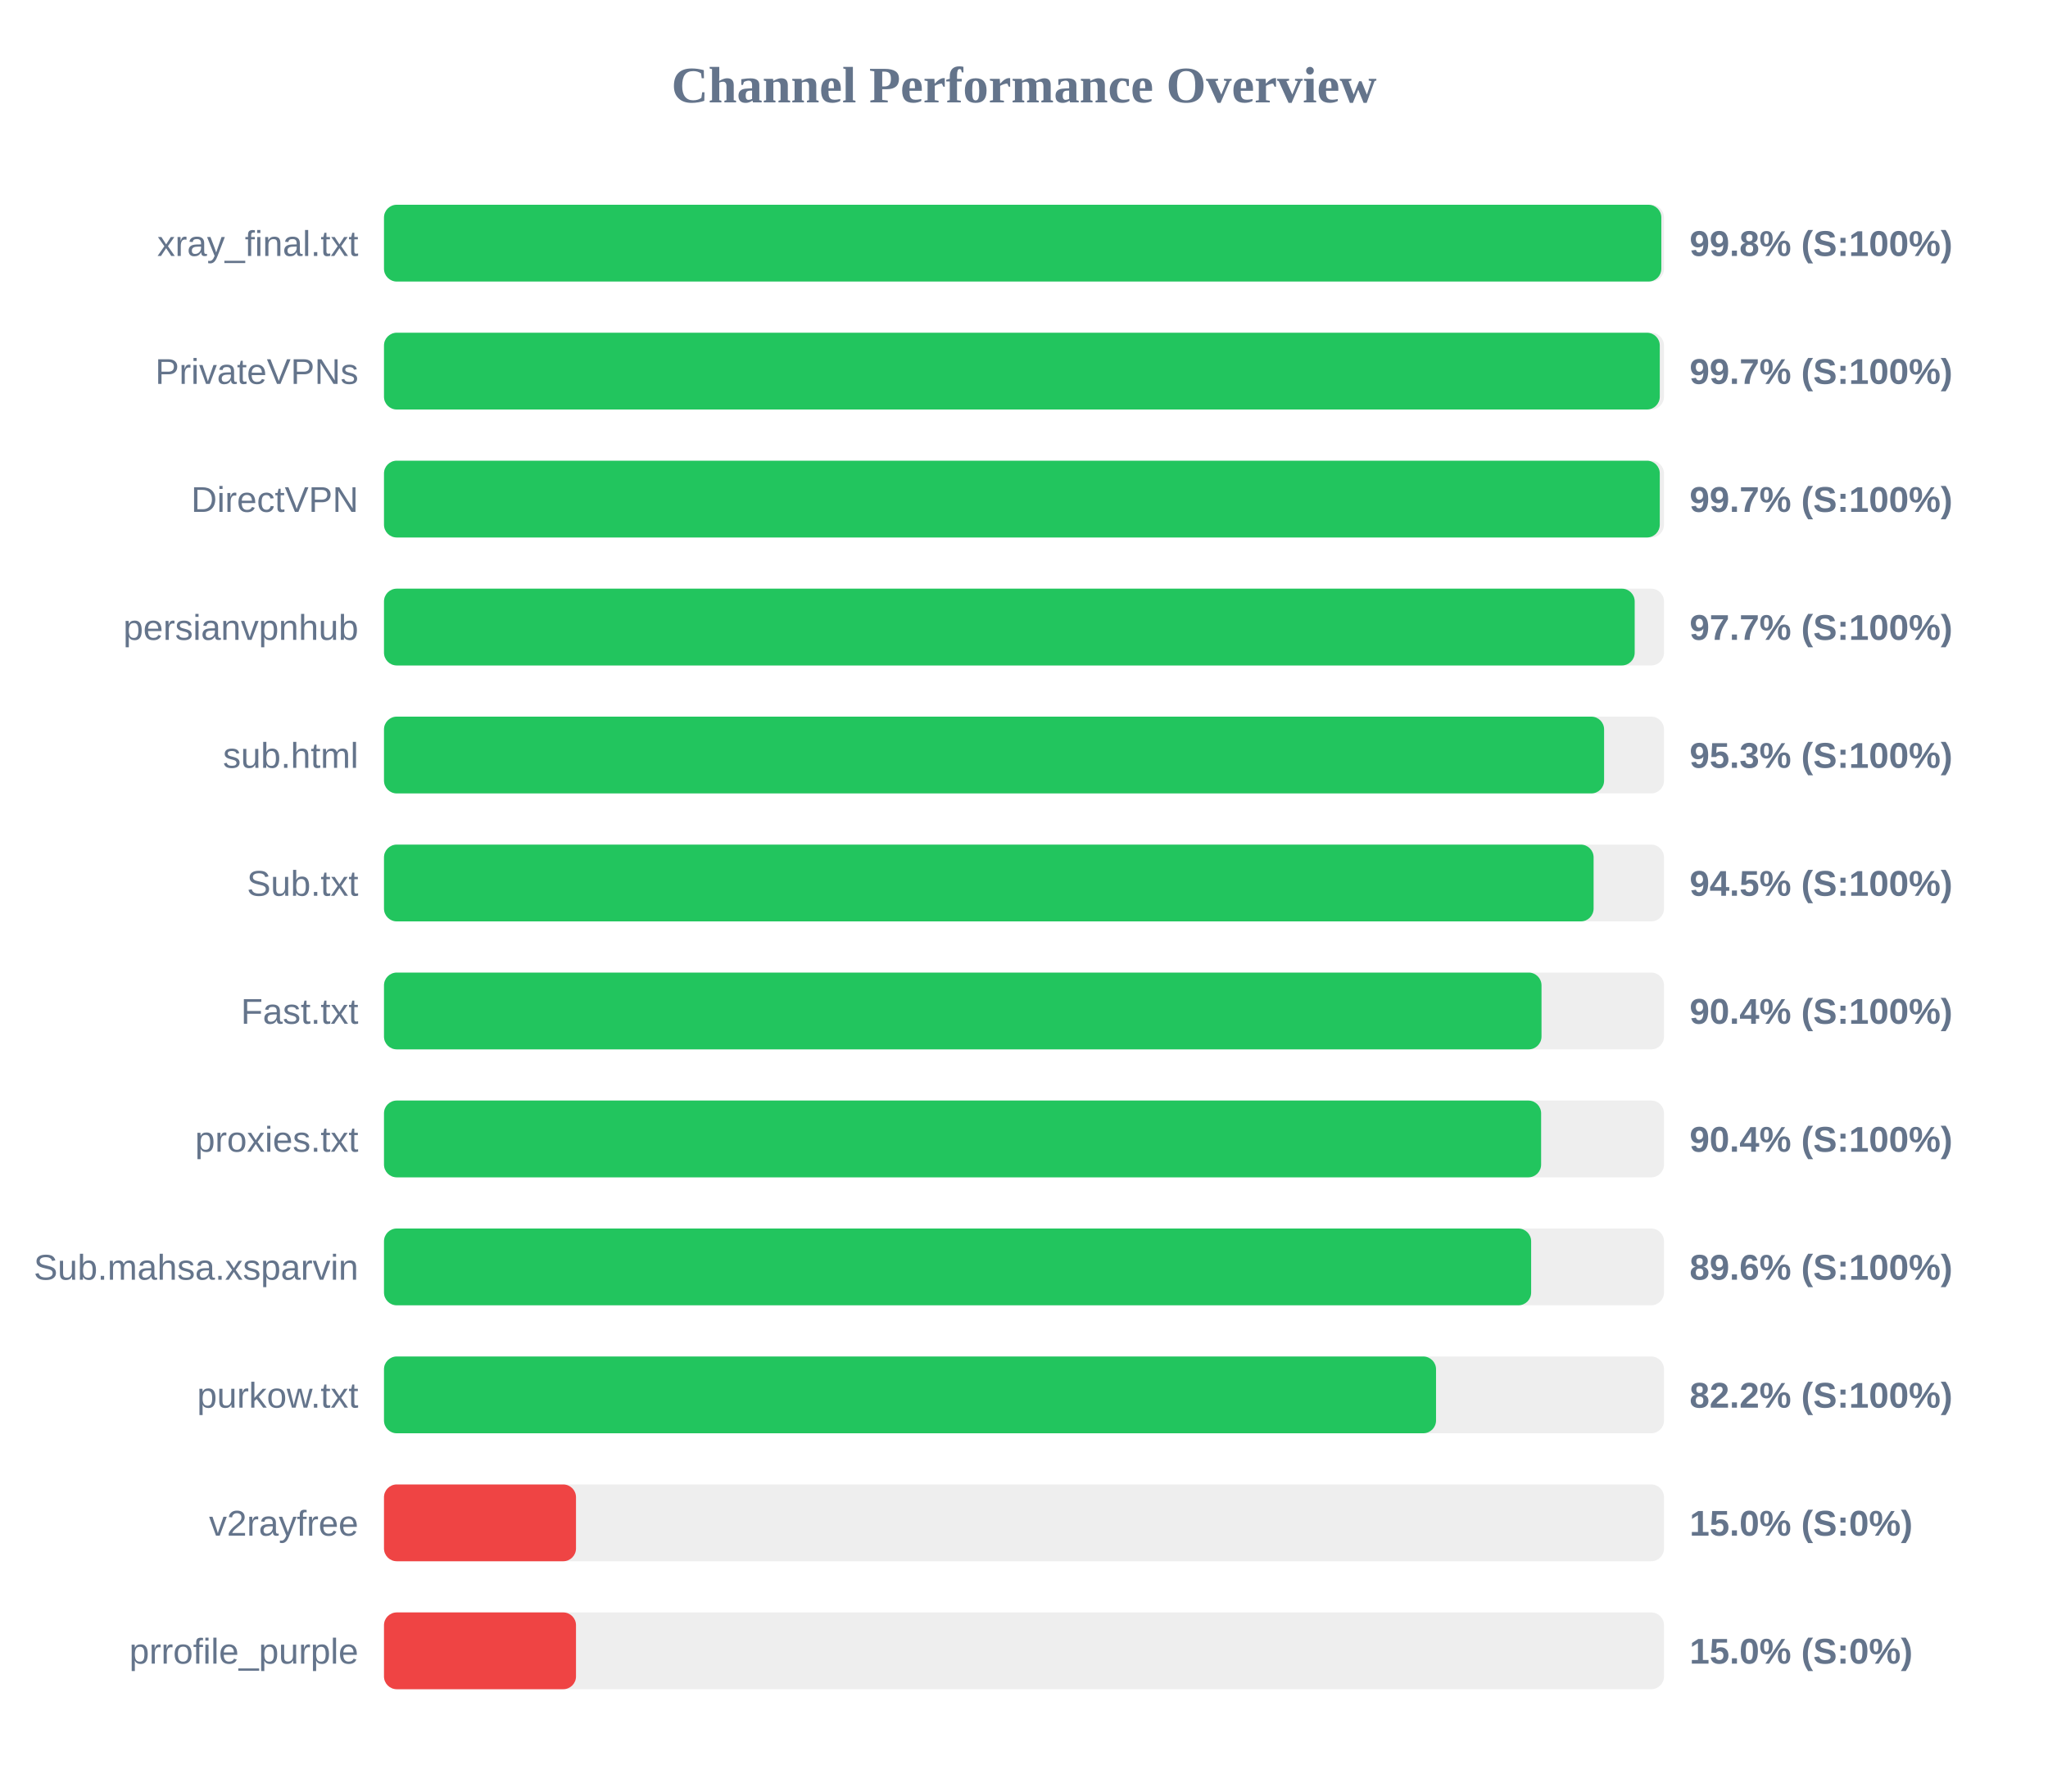
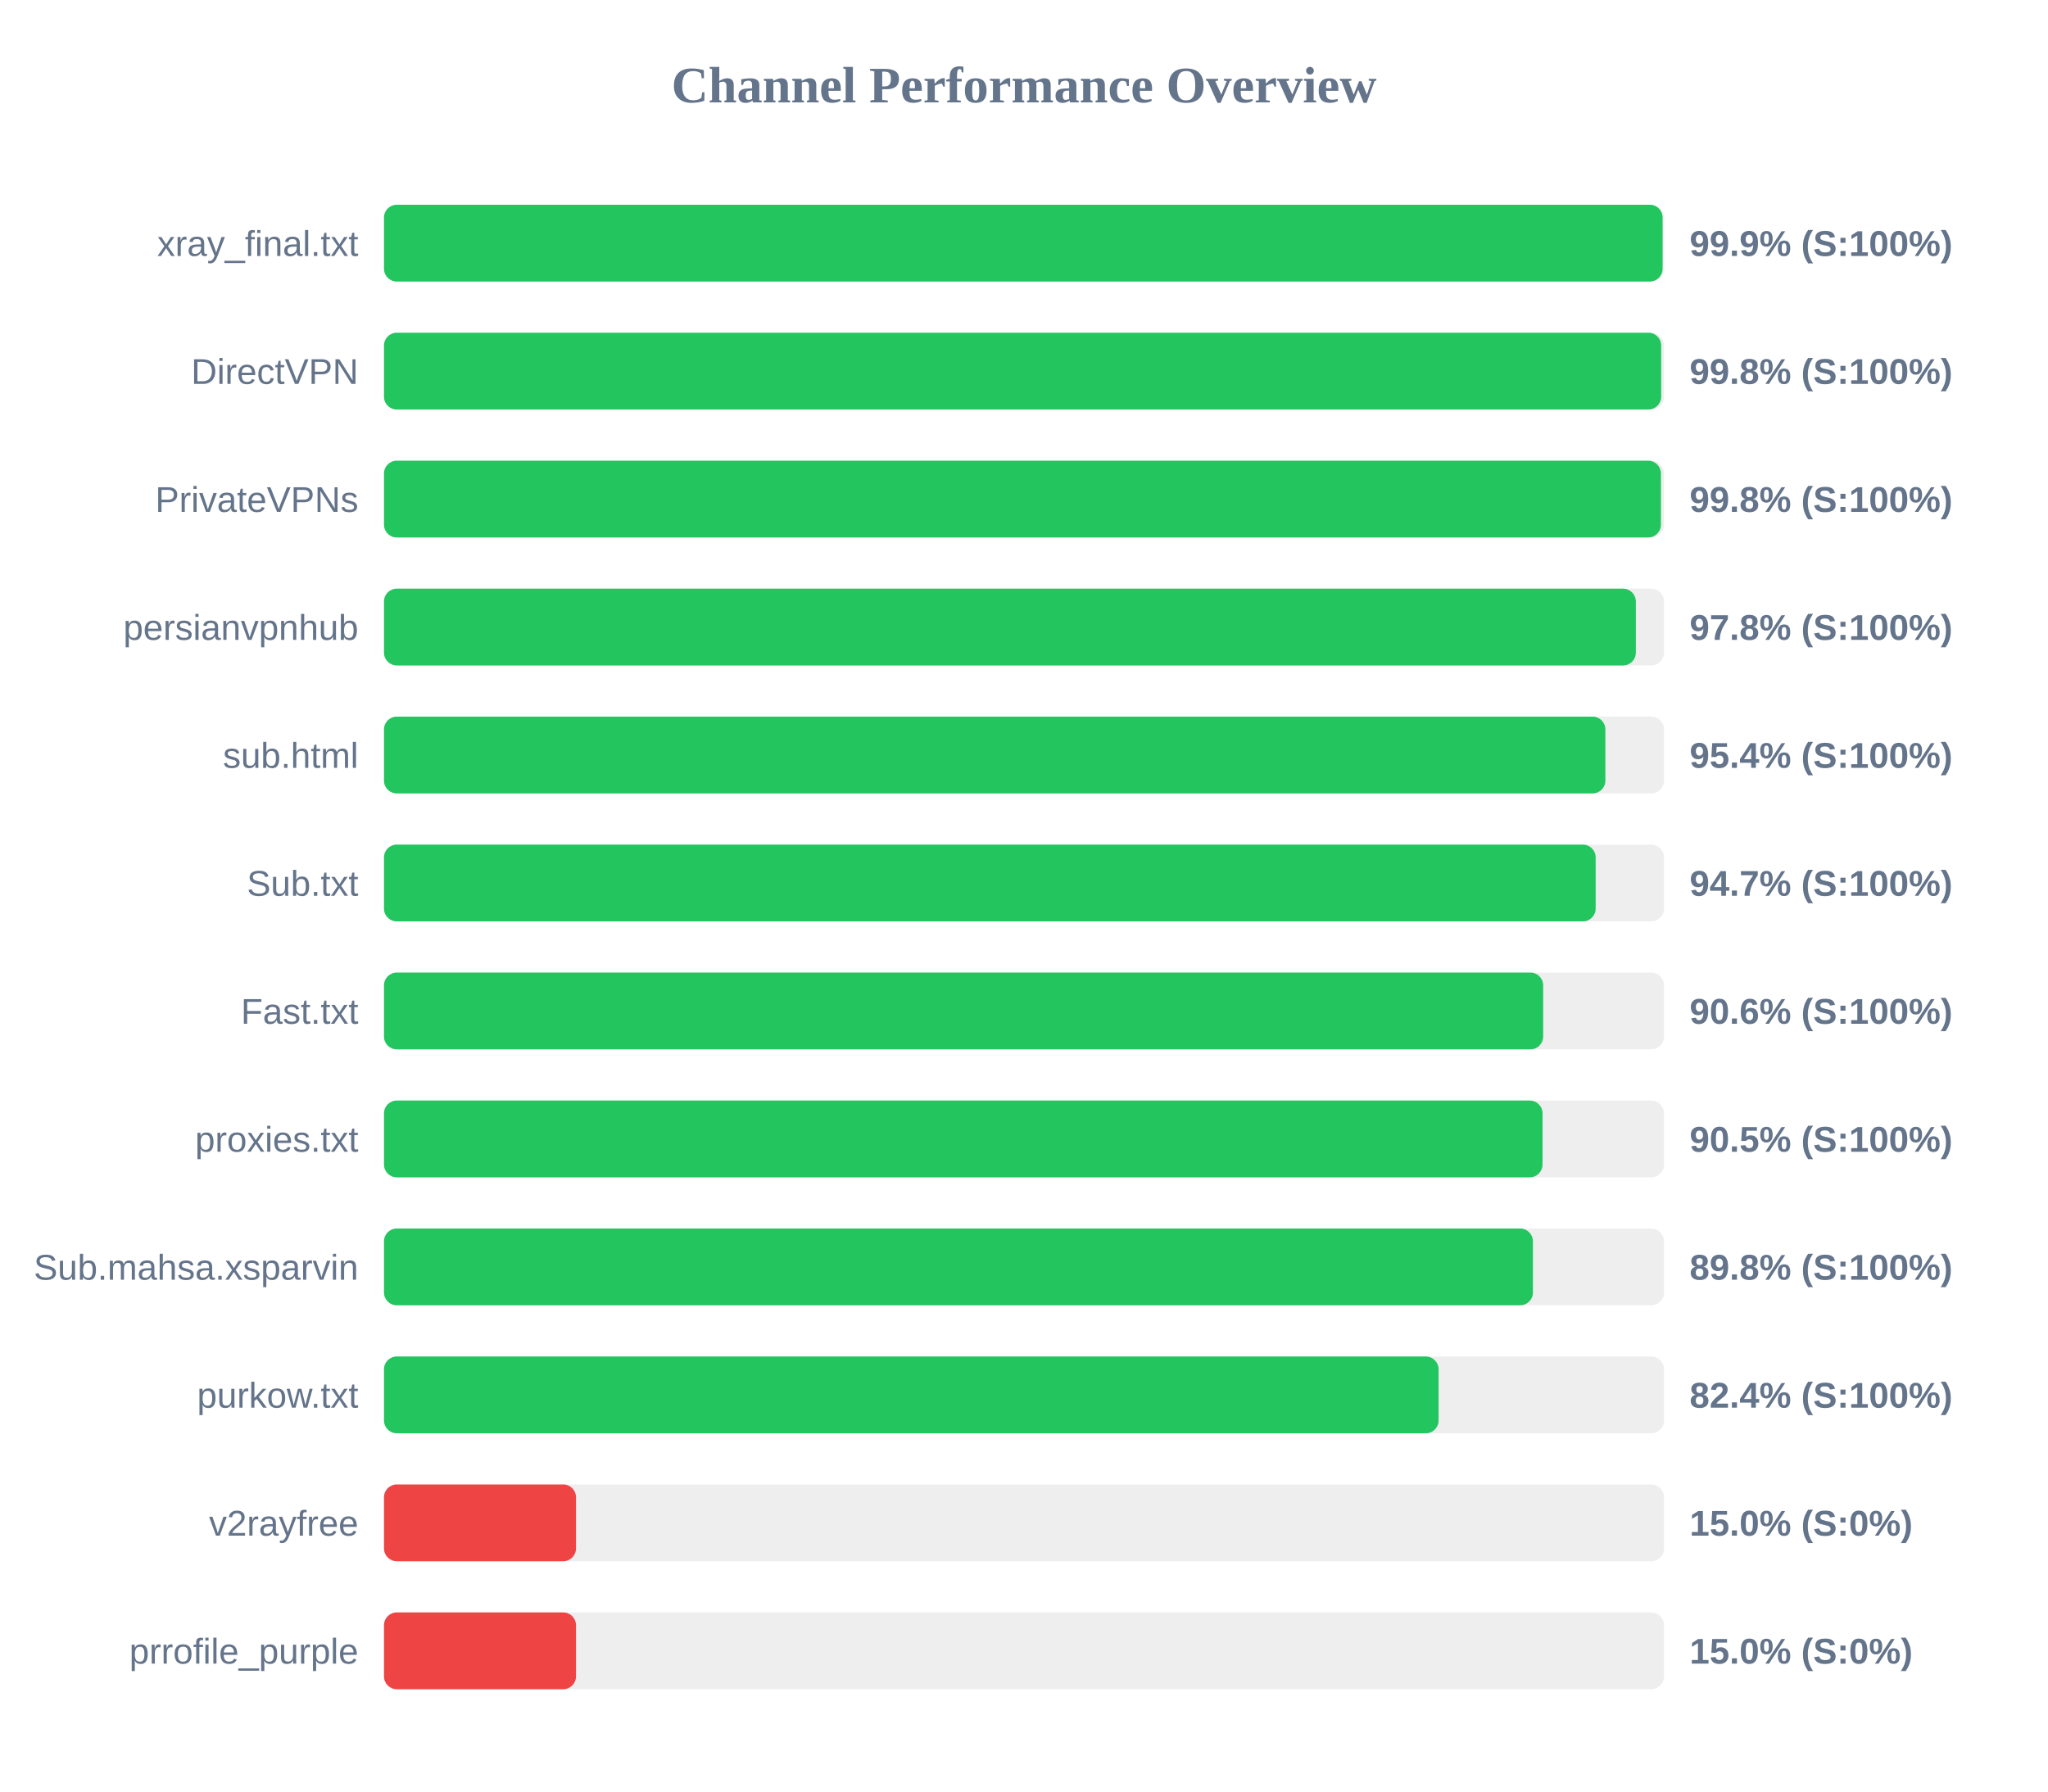
<svg xmlns="http://www.w3.org/2000/svg" width="800" height="700" version="1.1">
  <style>
        .row { font: 14px Arial; fill: #64748b; }
        .score { font: bold 14px Arial; fill: #64748b; }
    </style>
  <text x="400" y="40" text-anchor="middle" font-size="20px" font-weight="bold" fill="#64748b">Channel Performance Overview</text>
  <rect x="150" y="80" width="500" height="30" fill="#eee" rx="5" />
-   <rect x="150" y="80" width="498.95" height="30" fill="#22c55e" rx="5" />
+   <rect x="150" y="80" width="499.45" height="30" fill="#22c55e" rx="5" />
  <text x="140" y="100" text-anchor="end" class="row">xray_final.txt</text>
-   <text x="660" y="100" text-anchor="start" class="score">99.8% (S:100%)</text>
+   <text x="660" y="100" text-anchor="start" class="score">99.9% (S:100%)</text>
  <rect x="150" y="130" width="500" height="30" fill="#eee" rx="5" />
-   <rect x="150" y="130" width="498.35" height="30" fill="#22c55e" rx="5" />
-   <text x="140" y="150" text-anchor="end" class="row">PrivateVPNs</text>
-   <text x="660" y="150" text-anchor="start" class="score">99.7% (S:100%)</text>
+   <rect x="150" y="130" width="498.9" height="30" fill="#22c55e" rx="5" />
+   <text x="140" y="150" text-anchor="end" class="row">DirectVPN</text>
+   <text x="660" y="150" text-anchor="start" class="score">99.8% (S:100%)</text>
  <rect x="150" y="180" width="500" height="30" fill="#eee" rx="5" />
-   <rect x="150" y="180" width="498.35" height="30" fill="#22c55e" rx="5" />
-   <text x="140" y="200" text-anchor="end" class="row">DirectVPN</text>
-   <text x="660" y="200" text-anchor="start" class="score">99.7% (S:100%)</text>
+   <rect x="150" y="180" width="498.8" height="30" fill="#22c55e" rx="5" />
+   <text x="140" y="200" text-anchor="end" class="row">PrivateVPNs</text>
+   <text x="660" y="200" text-anchor="start" class="score">99.8% (S:100%)</text>
  <rect x="150" y="230" width="500" height="30" fill="#eee" rx="5" />
-   <rect x="150" y="230" width="488.55" height="30" fill="#22c55e" rx="5" />
+   <rect x="150" y="230" width="489.0" height="30" fill="#22c55e" rx="5" />
  <text x="140" y="250" text-anchor="end" class="row">persianvpnhub</text>
-   <text x="660" y="250" text-anchor="start" class="score">97.7% (S:100%)</text>
+   <text x="660" y="250" text-anchor="start" class="score">97.8% (S:100%)</text>
  <rect x="150" y="280" width="500" height="30" fill="#eee" rx="5" />
-   <rect x="150" y="280" width="476.6" height="30" fill="#22c55e" rx="5" />
+   <rect x="150" y="280" width="477.1" height="30" fill="#22c55e" rx="5" />
  <text x="140" y="300" text-anchor="end" class="row">sub.html</text>
-   <text x="660" y="300" text-anchor="start" class="score">95.3% (S:100%)</text>
+   <text x="660" y="300" text-anchor="start" class="score">95.4% (S:100%)</text>
  <rect x="150" y="330" width="500" height="30" fill="#eee" rx="5" />
-   <rect x="150" y="330" width="472.5" height="30" fill="#22c55e" rx="5" />
+   <rect x="150" y="330" width="473.3" height="30" fill="#22c55e" rx="5" />
  <text x="140" y="350" text-anchor="end" class="row">Sub.txt</text>
-   <text x="660" y="350" text-anchor="start" class="score">94.5% (S:100%)</text>
+   <text x="660" y="350" text-anchor="start" class="score">94.7% (S:100%)</text>
  <rect x="150" y="380" width="500" height="30" fill="#eee" rx="5" />
-   <rect x="150" y="380" width="452.15" height="30" fill="#22c55e" rx="5" />
+   <rect x="150" y="380" width="452.8" height="30" fill="#22c55e" rx="5" />
  <text x="140" y="400" text-anchor="end" class="row">Fast.txt</text>
-   <text x="660" y="400" text-anchor="start" class="score">90.4% (S:100%)</text>
+   <text x="660" y="400" text-anchor="start" class="score">90.6% (S:100%)</text>
  <rect x="150" y="430" width="500" height="30" fill="#eee" rx="5" />
-   <rect x="150" y="430" width="452.0" height="30" fill="#22c55e" rx="5" />
+   <rect x="150" y="430" width="452.55" height="30" fill="#22c55e" rx="5" />
  <text x="140" y="450" text-anchor="end" class="row">proxies.txt</text>
-   <text x="660" y="450" text-anchor="start" class="score">90.4% (S:100%)</text>
+   <text x="660" y="450" text-anchor="start" class="score">90.5% (S:100%)</text>
  <rect x="150" y="480" width="500" height="30" fill="#eee" rx="5" />
-   <rect x="150" y="480" width="448.1" height="30" fill="#22c55e" rx="5" />
+   <rect x="150" y="480" width="448.8" height="30" fill="#22c55e" rx="5" />
  <text x="140" y="500" text-anchor="end" class="row">Sub.mahsa.xsparvin</text>
-   <text x="660" y="500" text-anchor="start" class="score">89.6% (S:100%)</text>
+   <text x="660" y="500" text-anchor="start" class="score">89.8% (S:100%)</text>
  <rect x="150" y="530" width="500" height="30" fill="#eee" rx="5" />
-   <rect x="150" y="530" width="410.95" height="30" fill="#22c55e" rx="5" />
+   <rect x="150" y="530" width="411.95" height="30" fill="#22c55e" rx="5" />
  <text x="140" y="550" text-anchor="end" class="row">purkow.txt</text>
-   <text x="660" y="550" text-anchor="start" class="score">82.2% (S:100%)</text>
+   <text x="660" y="550" text-anchor="start" class="score">82.4% (S:100%)</text>
  <rect x="150" y="580" width="500" height="30" fill="#eee" rx="5" />
  <rect x="150" y="580" width="75.0" height="30" fill="#ef4444" rx="5" />
  <text x="140" y="600" text-anchor="end" class="row">v2rayfree</text>
  <text x="660" y="600" text-anchor="start" class="score">15.0% (S:0%)</text>
  <rect x="150" y="630" width="500" height="30" fill="#eee" rx="5" />
  <rect x="150" y="630" width="75.0" height="30" fill="#ef4444" rx="5" />
  <text x="140" y="650" text-anchor="end" class="row">prrofile_purple</text>
  <text x="660" y="650" text-anchor="start" class="score">15.0% (S:0%)</text>
</svg>
